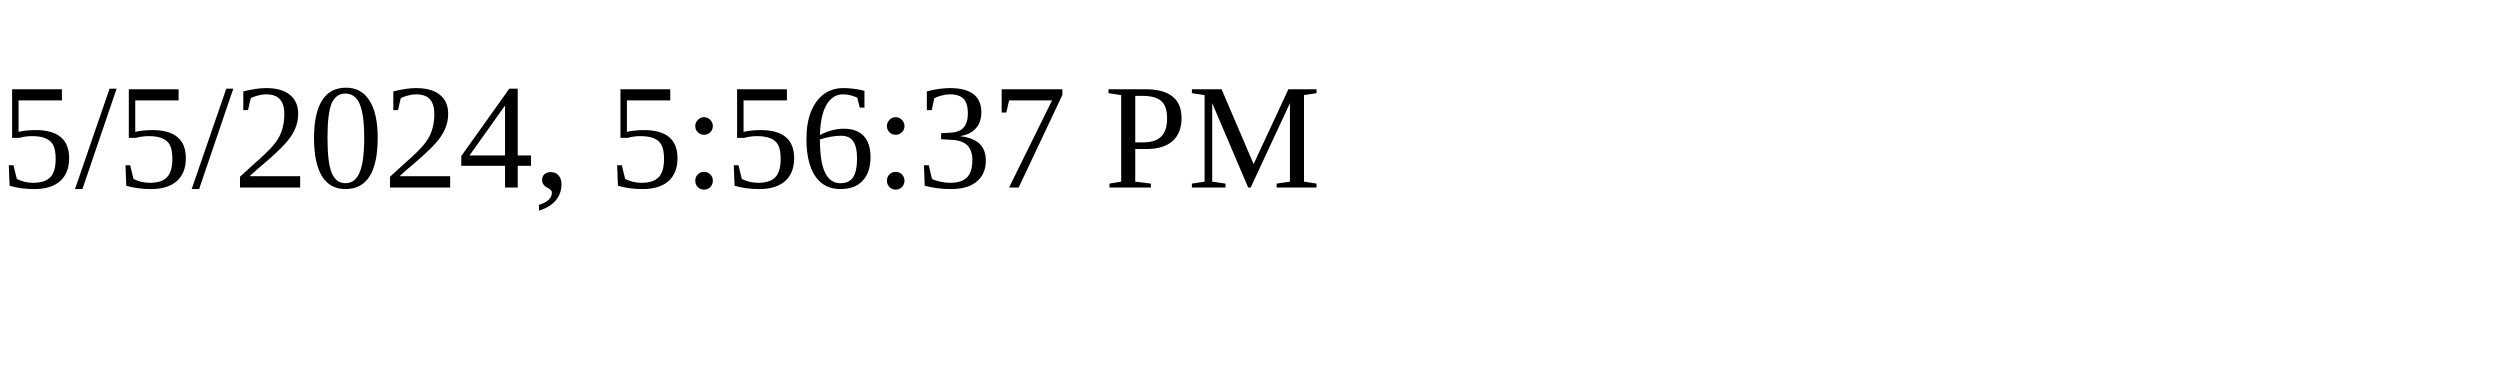
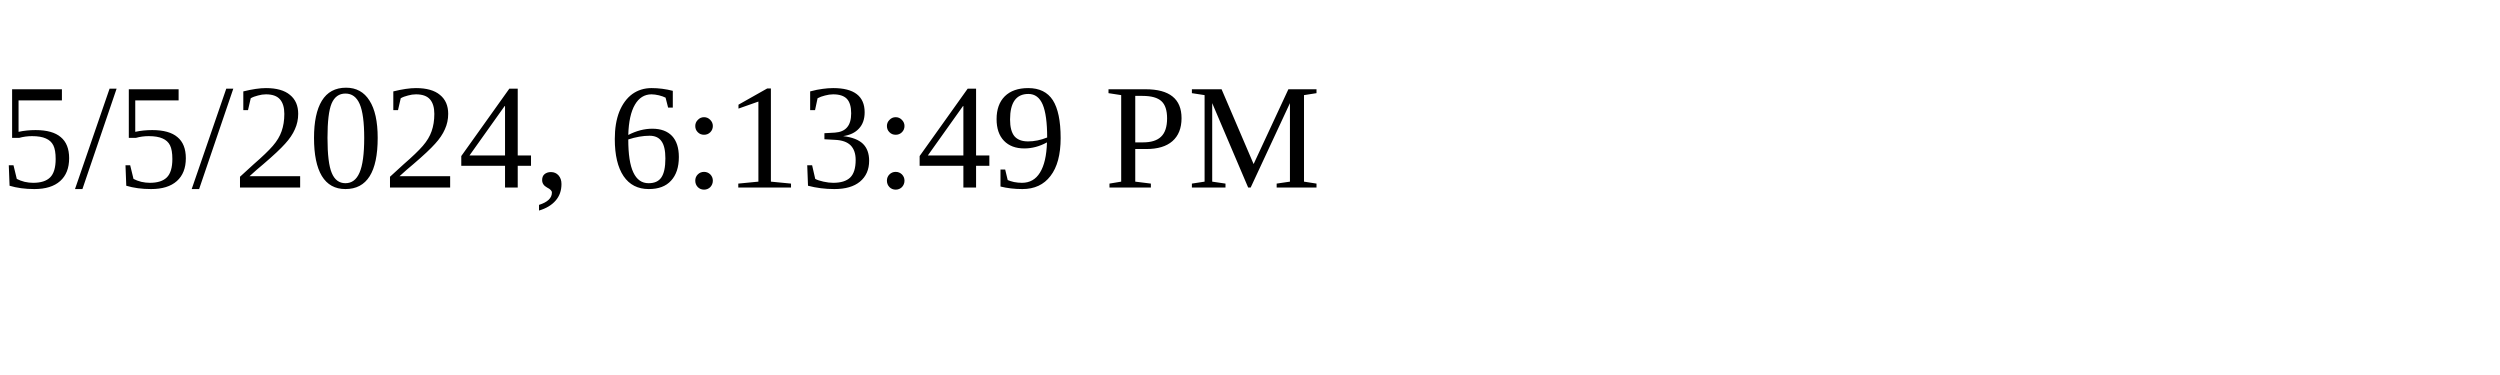
<svg xmlns="http://www.w3.org/2000/svg" height="30" width="200">
-   <text x="0" y="15">5/5/2024, 5:56:37 PM</text>
+   <text x="0" y="15">5/5/2024, 6:13:49 PM</text>
</svg>
